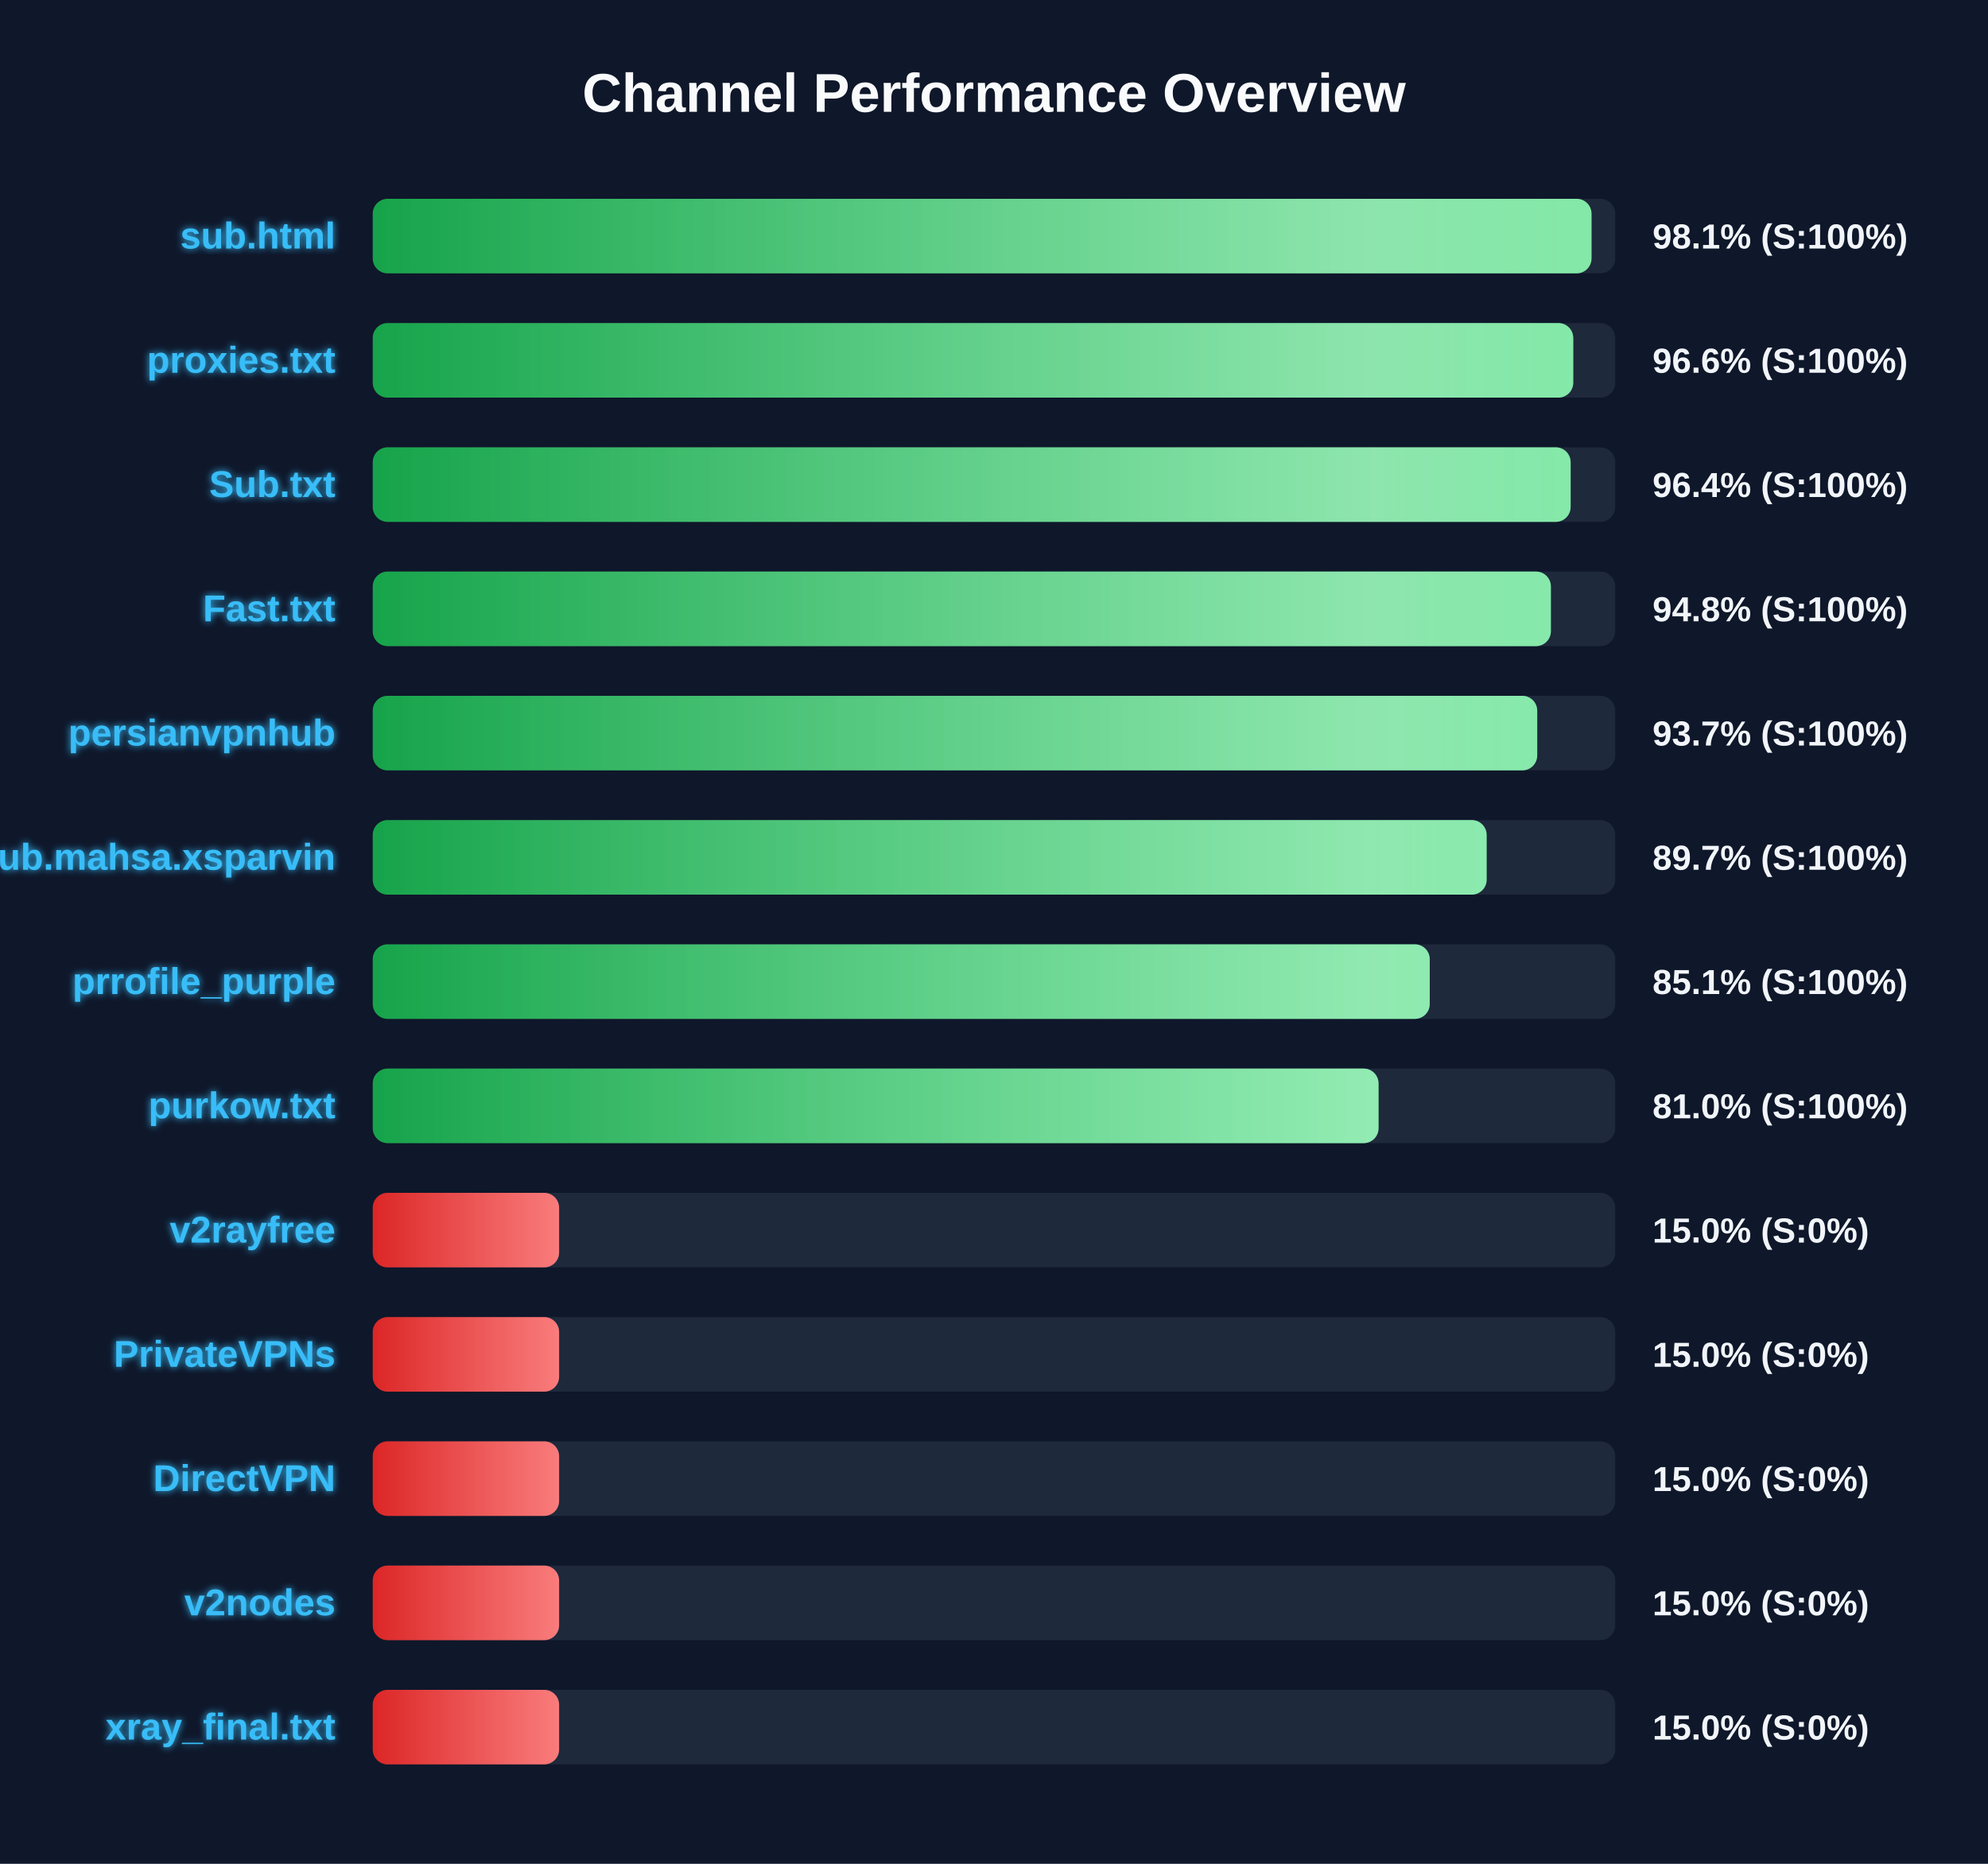
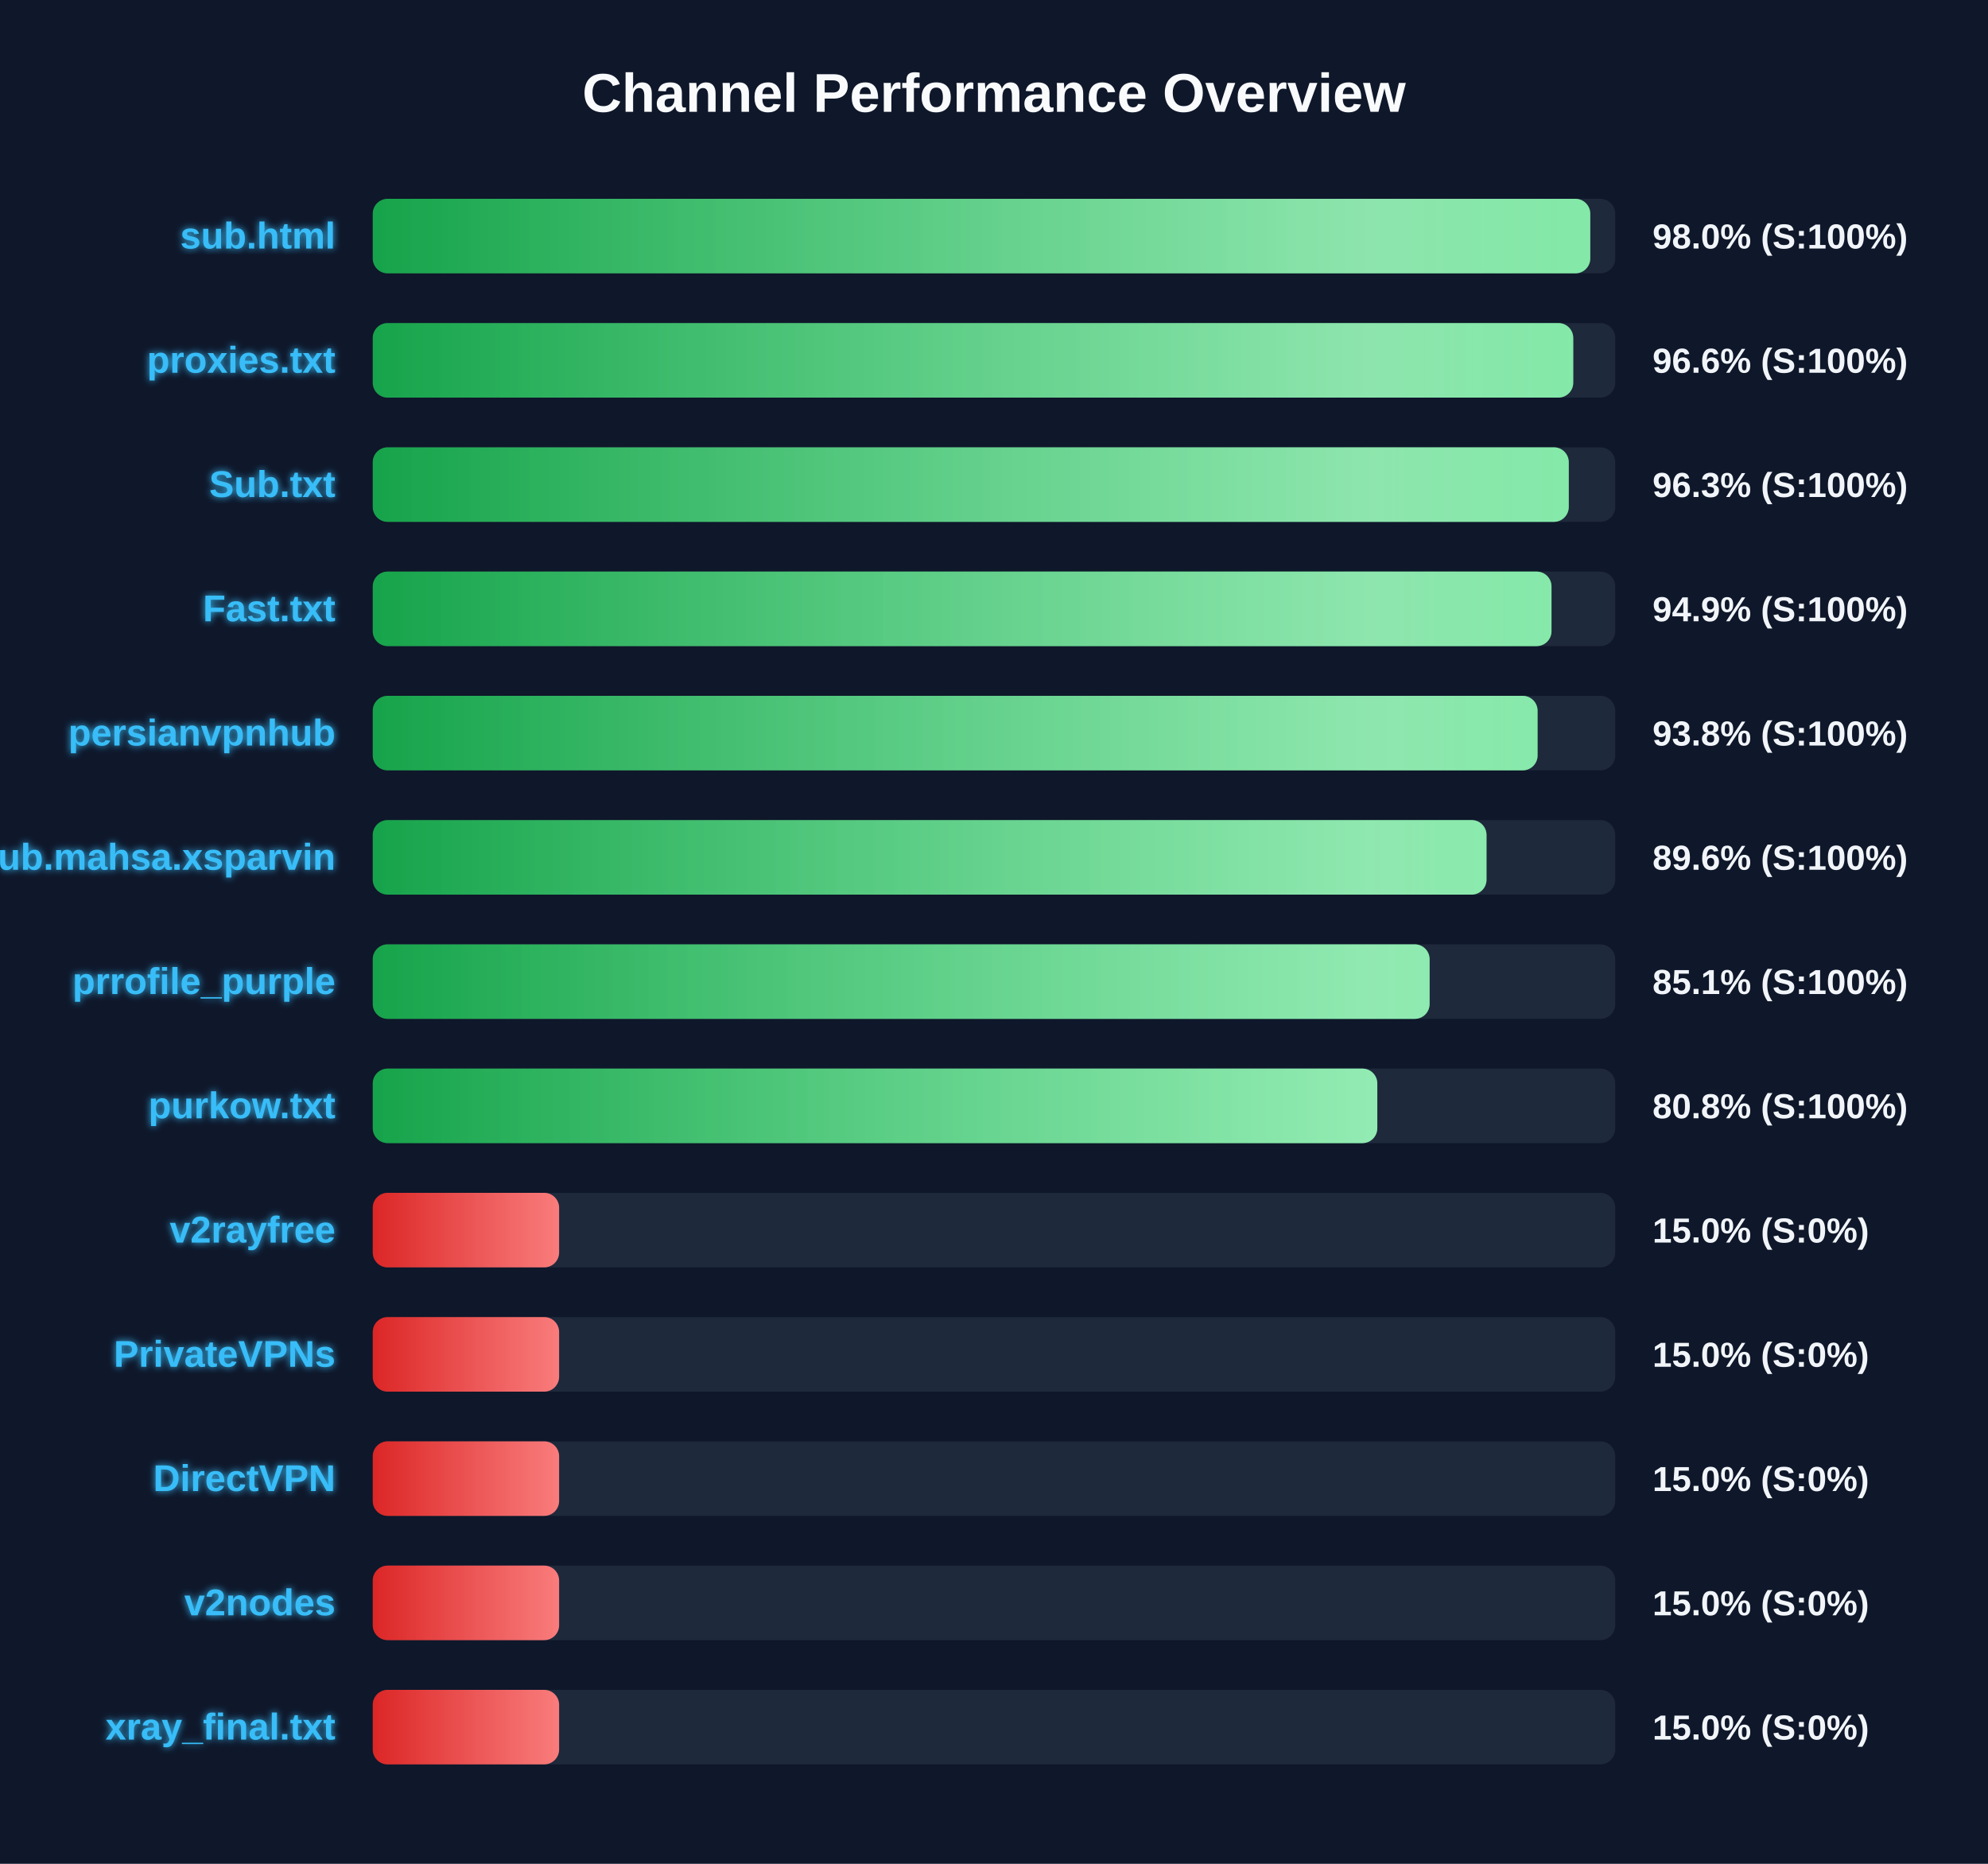
<svg xmlns="http://www.w3.org/2000/svg" width="800" height="750" version="1.1">
  <defs>
    <linearGradient id="grad-green" x1="0%" y1="0%" x2="100%" y2="0%">
      <stop offset="0%" stop-color="#16a34a" />
      <stop offset="100%" stop-color="#4ade80" />
    </linearGradient>
    <linearGradient id="grad-yellow" x1="0%" y1="0%" x2="100%" y2="0%">
      <stop offset="0%" stop-color="#ca8a04" />
      <stop offset="100%" stop-color="#fde047" />
    </linearGradient>
    <linearGradient id="grad-red" x1="0%" y1="0%" x2="100%" y2="0%">
      <stop offset="0%" stop-color="#dc2626" />
      <stop offset="100%" stop-color="#f87171" />
    </linearGradient>
    <linearGradient id="shimmer" x1="0%" y1="0%" x2="100%" y2="0%">
      <stop offset="0%" stop-color="rgba(255,255,255,0)" />
      <stop offset="50%" stop-color="rgba(255,255,255,0.4)" />
      <stop offset="100%" stop-color="rgba(255,255,255,0)" />
    </linearGradient>
    <filter id="glow" x="-20%" y="-20%" width="140%" height="140%">
      <feGaussianBlur stdDeviation="1.5" result="blur" />
      <feComposite in="SourceGraphic" in2="blur" operator="over" />
    </filter>
  </defs>
  <style>
        .bg-rect { fill: #0f172a; }
        .title { font: bold 22px 'Segoe UI', Arial, sans-serif; fill: #f8fafc; }
        .row { font: bold 15px 'Segoe UI', Arial, sans-serif; fill: #38bdf8; filter: url(#glow); }
        .score { font: bold 14px 'Segoe UI', Arial, sans-serif; fill: #f1f5f9; }
        @keyframes shimmer-anim {
            0% { transform: translateX(-100%); }
            100% { transform: translateX(200%); }
        }
        .shimmer-rect {
            animation: shimmer-anim 2.5s infinite linear;
        }
    </style>
  <rect width="100%" height="100%" class="bg-rect" />
  <text x="400" y="45" text-anchor="middle" class="title">Channel Performance Overview</text>
  <rect x="150" y="80" width="500" height="30" fill="#1e293b" rx="6" />
  <clipPath id="clip-0">
-     <rect x="150" y="80" width="490.45" height="30" rx="6" />
+     <rect x="150" y="80" width="489.95" height="30" rx="6" />
  </clipPath>
-   <rect x="150" y="80" width="490.45" height="30" fill="url(#grad-green)" rx="6" />
+   <rect x="150" y="80" width="489.95" height="30" fill="url(#grad-green)" rx="6" />
  <g clip-path="url(#clip-0)">
    <rect x="150" y="80" width="100%" height="30" fill="url(#shimmer)" class="shimmer-rect" />
  </g>
  <text x="135" y="100" text-anchor="end" class="row">sub.html</text>
-   <text x="665" y="100" text-anchor="start" class="score">98.1% (S:100%)</text>
+   <text x="665" y="100" text-anchor="start" class="score">98.0% (S:100%)</text>
  <rect x="150" y="130" width="500" height="30" fill="#1e293b" rx="6" />
  <clipPath id="clip-1">
    <rect x="150" y="130" width="483.1" height="30" rx="6" />
  </clipPath>
  <rect x="150" y="130" width="483.1" height="30" fill="url(#grad-green)" rx="6" />
  <g clip-path="url(#clip-1)">
    <rect x="150" y="130" width="100%" height="30" fill="url(#shimmer)" class="shimmer-rect" />
  </g>
  <text x="135" y="150" text-anchor="end" class="row">proxies.txt</text>
  <text x="665" y="150" text-anchor="start" class="score">96.6% (S:100%)</text>
  <rect x="150" y="180" width="500" height="30" fill="#1e293b" rx="6" />
  <clipPath id="clip-2">
-     <rect x="150" y="180" width="482.05" height="30" rx="6" />
+     <rect x="150" y="180" width="481.3" height="30" rx="6" />
  </clipPath>
-   <rect x="150" y="180" width="482.05" height="30" fill="url(#grad-green)" rx="6" />
+   <rect x="150" y="180" width="481.3" height="30" fill="url(#grad-green)" rx="6" />
  <g clip-path="url(#clip-2)">
    <rect x="150" y="180" width="100%" height="30" fill="url(#shimmer)" class="shimmer-rect" />
  </g>
  <text x="135" y="200" text-anchor="end" class="row">Sub.txt</text>
-   <text x="665" y="200" text-anchor="start" class="score">96.4% (S:100%)</text>
+   <text x="665" y="200" text-anchor="start" class="score">96.3% (S:100%)</text>
  <rect x="150" y="230" width="500" height="30" fill="#1e293b" rx="6" />
  <clipPath id="clip-3">
-     <rect x="150" y="230" width="474.1" height="30" rx="6" />
+     <rect x="150" y="230" width="474.35" height="30" rx="6" />
  </clipPath>
-   <rect x="150" y="230" width="474.1" height="30" fill="url(#grad-green)" rx="6" />
+   <rect x="150" y="230" width="474.35" height="30" fill="url(#grad-green)" rx="6" />
  <g clip-path="url(#clip-3)">
    <rect x="150" y="230" width="100%" height="30" fill="url(#shimmer)" class="shimmer-rect" />
  </g>
  <text x="135" y="250" text-anchor="end" class="row">Fast.txt</text>
-   <text x="665" y="250" text-anchor="start" class="score">94.8% (S:100%)</text>
+   <text x="665" y="250" text-anchor="start" class="score">94.9% (S:100%)</text>
  <rect x="150" y="280" width="500" height="30" fill="#1e293b" rx="6" />
  <clipPath id="clip-4">
-     <rect x="150" y="280" width="468.6" height="30" rx="6" />
+     <rect x="150" y="280" width="468.75" height="30" rx="6" />
  </clipPath>
-   <rect x="150" y="280" width="468.6" height="30" fill="url(#grad-green)" rx="6" />
+   <rect x="150" y="280" width="468.75" height="30" fill="url(#grad-green)" rx="6" />
  <g clip-path="url(#clip-4)">
    <rect x="150" y="280" width="100%" height="30" fill="url(#shimmer)" class="shimmer-rect" />
  </g>
  <text x="135" y="300" text-anchor="end" class="row">persianvpnhub</text>
-   <text x="665" y="300" text-anchor="start" class="score">93.7% (S:100%)</text>
+   <text x="665" y="300" text-anchor="start" class="score">93.8% (S:100%)</text>
  <rect x="150" y="330" width="500" height="30" fill="#1e293b" rx="6" />
  <clipPath id="clip-5">
-     <rect x="150" y="330" width="448.25" height="30" rx="6" />
+     <rect x="150" y="330" width="448.2" height="30" rx="6" />
  </clipPath>
-   <rect x="150" y="330" width="448.25" height="30" fill="url(#grad-green)" rx="6" />
+   <rect x="150" y="330" width="448.2" height="30" fill="url(#grad-green)" rx="6" />
  <g clip-path="url(#clip-5)">
    <rect x="150" y="330" width="100%" height="30" fill="url(#shimmer)" class="shimmer-rect" />
  </g>
  <text x="135" y="350" text-anchor="end" class="row">Sub.mahsa.xsparvin</text>
-   <text x="665" y="350" text-anchor="start" class="score">89.7% (S:100%)</text>
+   <text x="665" y="350" text-anchor="start" class="score">89.6% (S:100%)</text>
  <rect x="150" y="380" width="500" height="30" fill="#1e293b" rx="6" />
  <clipPath id="clip-6">
-     <rect x="150" y="380" width="425.35" height="30" rx="6" />
+     <rect x="150" y="380" width="425.3" height="30" rx="6" />
  </clipPath>
-   <rect x="150" y="380" width="425.35" height="30" fill="url(#grad-green)" rx="6" />
+   <rect x="150" y="380" width="425.3" height="30" fill="url(#grad-green)" rx="6" />
  <g clip-path="url(#clip-6)">
    <rect x="150" y="380" width="100%" height="30" fill="url(#shimmer)" class="shimmer-rect" />
  </g>
  <text x="135" y="400" text-anchor="end" class="row">prrofile_purple</text>
  <text x="665" y="400" text-anchor="start" class="score">85.1% (S:100%)</text>
  <rect x="150" y="430" width="500" height="30" fill="#1e293b" rx="6" />
  <clipPath id="clip-7">
-     <rect x="150" y="430" width="404.75" height="30" rx="6" />
+     <rect x="150" y="430" width="404.25" height="30" rx="6" />
  </clipPath>
-   <rect x="150" y="430" width="404.75" height="30" fill="url(#grad-green)" rx="6" />
+   <rect x="150" y="430" width="404.25" height="30" fill="url(#grad-green)" rx="6" />
  <g clip-path="url(#clip-7)">
    <rect x="150" y="430" width="100%" height="30" fill="url(#shimmer)" class="shimmer-rect" />
  </g>
  <text x="135" y="450" text-anchor="end" class="row">purkow.txt</text>
-   <text x="665" y="450" text-anchor="start" class="score">81.0% (S:100%)</text>
+   <text x="665" y="450" text-anchor="start" class="score">80.8% (S:100%)</text>
  <rect x="150" y="480" width="500" height="30" fill="#1e293b" rx="6" />
  <clipPath id="clip-8">
    <rect x="150" y="480" width="75.0" height="30" rx="6" />
  </clipPath>
  <rect x="150" y="480" width="75.0" height="30" fill="url(#grad-red)" rx="6" />
  <g clip-path="url(#clip-8)">
    <rect x="150" y="480" width="100%" height="30" fill="url(#shimmer)" class="shimmer-rect" />
  </g>
  <text x="135" y="500" text-anchor="end" class="row">v2rayfree</text>
  <text x="665" y="500" text-anchor="start" class="score">15.0% (S:0%)</text>
  <rect x="150" y="530" width="500" height="30" fill="#1e293b" rx="6" />
  <clipPath id="clip-9">
    <rect x="150" y="530" width="75.0" height="30" rx="6" />
  </clipPath>
  <rect x="150" y="530" width="75.0" height="30" fill="url(#grad-red)" rx="6" />
  <g clip-path="url(#clip-9)">
    <rect x="150" y="530" width="100%" height="30" fill="url(#shimmer)" class="shimmer-rect" />
  </g>
  <text x="135" y="550" text-anchor="end" class="row">PrivateVPNs</text>
  <text x="665" y="550" text-anchor="start" class="score">15.0% (S:0%)</text>
  <rect x="150" y="580" width="500" height="30" fill="#1e293b" rx="6" />
  <clipPath id="clip-10">
    <rect x="150" y="580" width="75.0" height="30" rx="6" />
  </clipPath>
  <rect x="150" y="580" width="75.0" height="30" fill="url(#grad-red)" rx="6" />
  <g clip-path="url(#clip-10)">
    <rect x="150" y="580" width="100%" height="30" fill="url(#shimmer)" class="shimmer-rect" />
  </g>
  <text x="135" y="600" text-anchor="end" class="row">DirectVPN</text>
  <text x="665" y="600" text-anchor="start" class="score">15.0% (S:0%)</text>
  <rect x="150" y="630" width="500" height="30" fill="#1e293b" rx="6" />
  <clipPath id="clip-11">
    <rect x="150" y="630" width="75.0" height="30" rx="6" />
  </clipPath>
  <rect x="150" y="630" width="75.0" height="30" fill="url(#grad-red)" rx="6" />
  <g clip-path="url(#clip-11)">
    <rect x="150" y="630" width="100%" height="30" fill="url(#shimmer)" class="shimmer-rect" />
  </g>
  <text x="135" y="650" text-anchor="end" class="row">v2nodes</text>
  <text x="665" y="650" text-anchor="start" class="score">15.0% (S:0%)</text>
  <rect x="150" y="680" width="500" height="30" fill="#1e293b" rx="6" />
  <clipPath id="clip-12">
    <rect x="150" y="680" width="75.0" height="30" rx="6" />
  </clipPath>
  <rect x="150" y="680" width="75.0" height="30" fill="url(#grad-red)" rx="6" />
  <g clip-path="url(#clip-12)">
    <rect x="150" y="680" width="100%" height="30" fill="url(#shimmer)" class="shimmer-rect" />
  </g>
  <text x="135" y="700" text-anchor="end" class="row">xray_final.txt</text>
  <text x="665" y="700" text-anchor="start" class="score">15.0% (S:0%)</text>
</svg>
